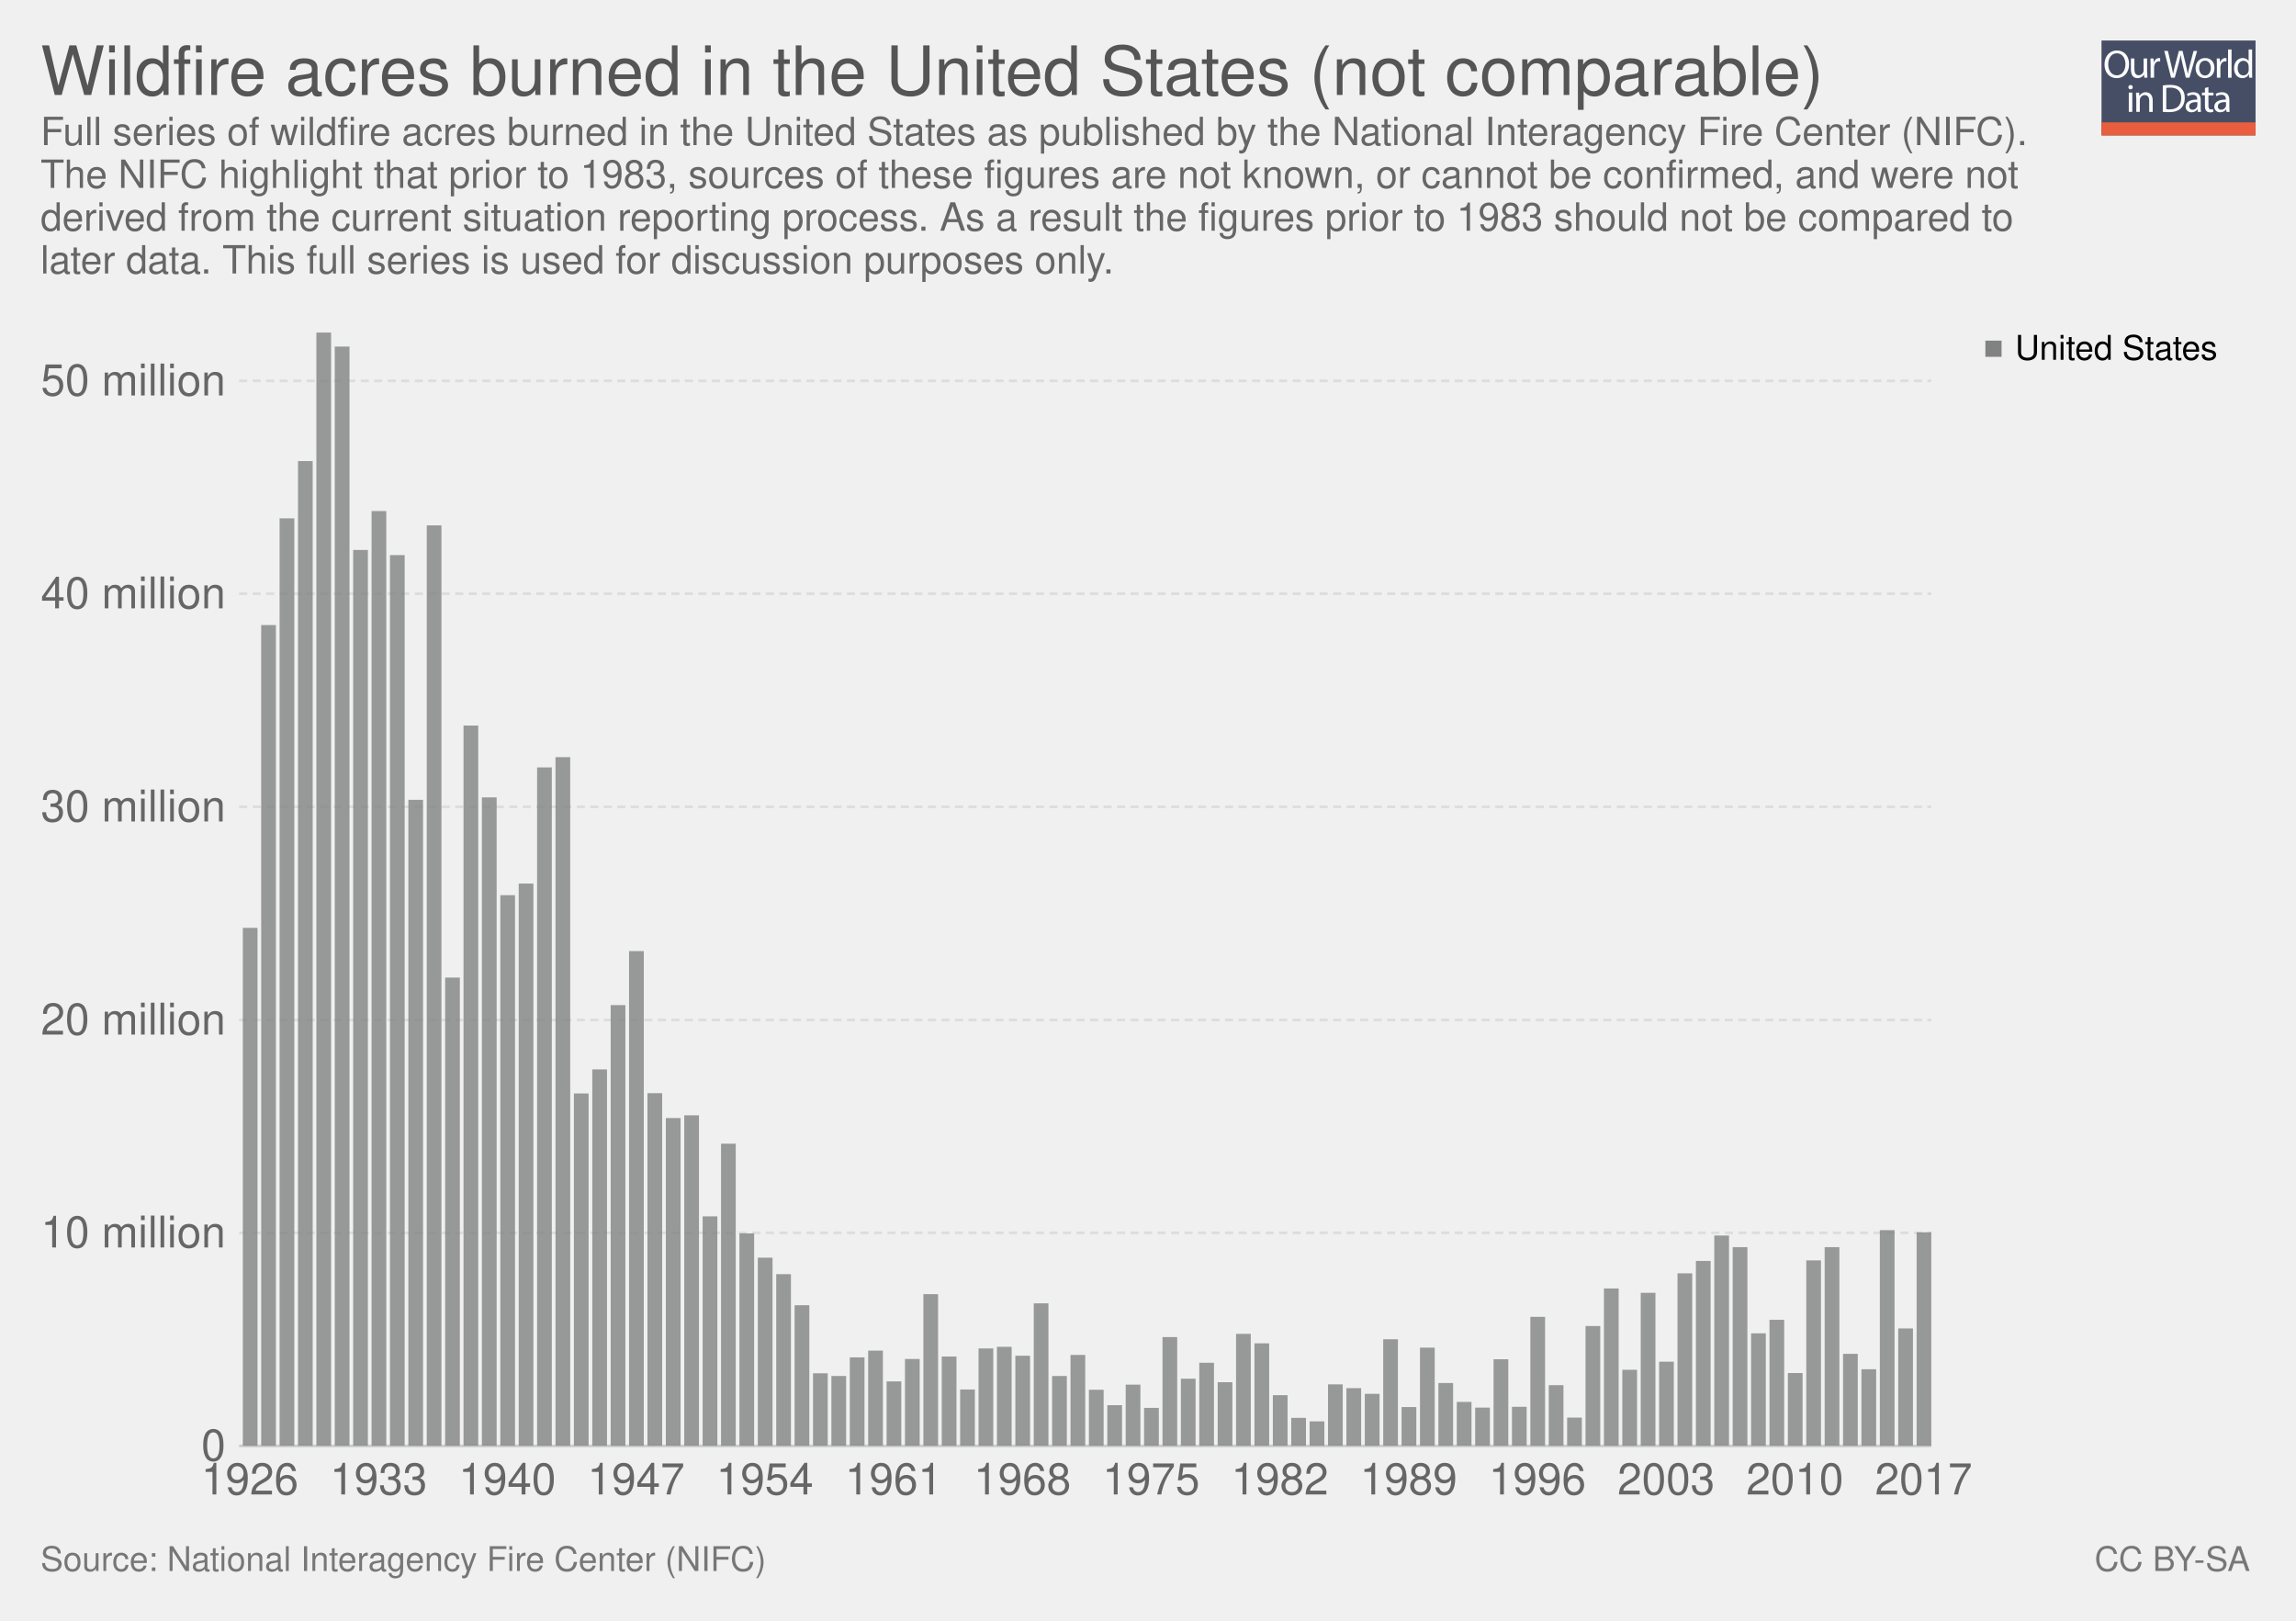
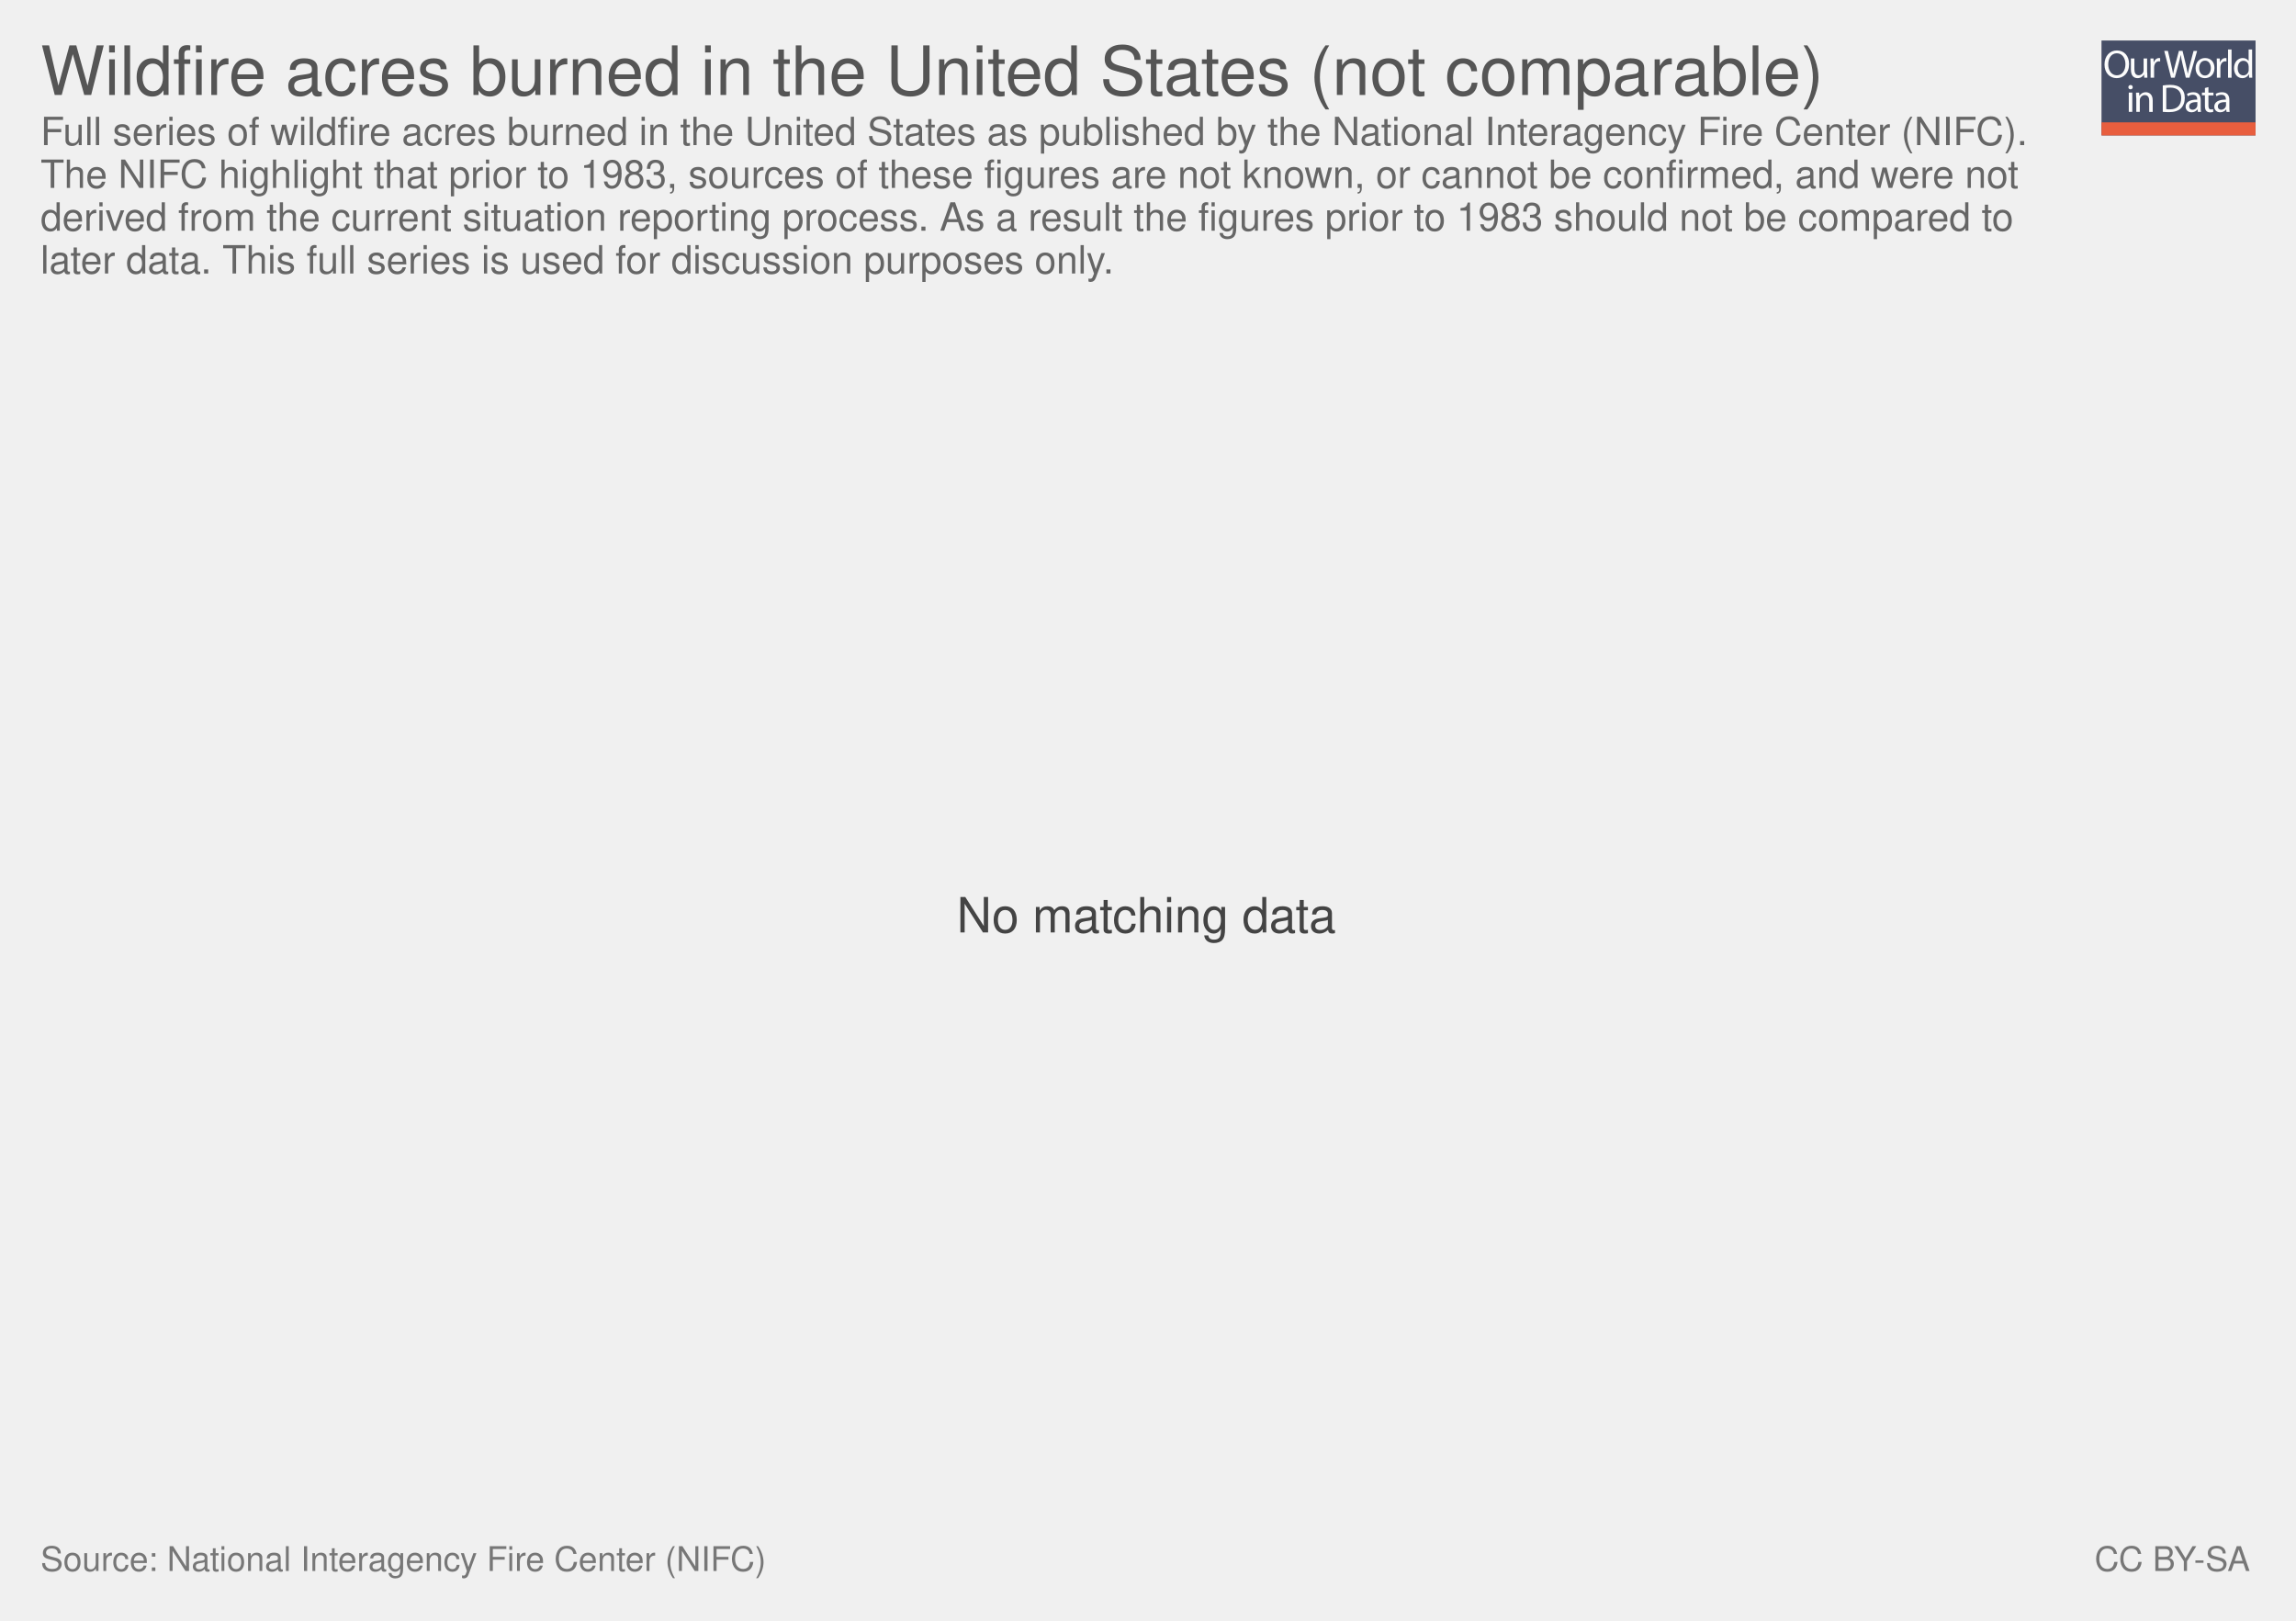
- <svg xmlns="http://www.w3.org/2000/svg" xmlns:xlink="http://www.w3.org/1999/xlink" version="1.1" style="font-family: 'Helvetica Neue', Helvetica, Arial, sans-serif; font-size: 18px; background-color: white; text-rendering: optimizeLegibility; -webkit-font-smoothing: antialiased;" width="850" height="600">
+ <svg xmlns="http://www.w3.org/2000/svg" xmlns:xlink="http://www.w3.org/1999/xlink" version="1.1" style="font-family:'Helvetica Neue', Helvetica, Arial, sans-serif;font-size:18px;background-color:white;text-rendering:optimizeLegibility;-webkit-font-smoothing:antialiased" width="850" height="600">
  <g class="ChartTab">
    <g class="HeaderView">
      <g opacity="0.8" transform="translate(778, 15) scale(0.27)">
        <a xlink:href="https://ourworldindata.org" target="_blank">
          <g>
            <rect x="0" y="0" fill="#1B2543" width="211.2" height="130.1" />
            <rect x="0" y="112.2" fill="#E63912" width="211.2" height="17.9" />
            <g>
              <rect x="1.2" y="12.3" fill="none" width="210.2" height="99.2" />
              <path fill="#FFFFFF" d="M37.8,32.2c0,12.7-7.7,19.4-17.1,19.4c-9.7,0-16.6-7.5-16.6-18.7c0-11.7,7.3-19.3,17.1-19.3 C31.3,13.7,37.8,21.3,37.8,32.2z M9.2,32.8c0,7.9,4.3,14.9,11.8,14.9c7.5,0,11.8-6.9,11.8-15.3c0-7.3-3.8-14.9-11.8-14.9 C13.1,17.5,9.2,24.8,9.2,32.8z" />
              <path fill="#FFFFFF" d="M62.7,43.8c0,2.7,0.1,5.1,0.2,7.2h-4.3l-0.3-4.3h-0.1c-1.3,2.1-4,4.9-8.8,4.9c-4.2,0-9.1-2.3-9.1-11.6 V24.6h4.8v14.6c0,5,1.5,8.4,5.9,8.4c3.2,0,5.5-2.2,6.3-4.4c0.3-0.7,0.4-1.6,0.4-2.5V24.6h4.8V43.8z" />
              <path fill="#FFFFFF" d="M67.3,32.8c0-3.1-0.1-5.8-0.2-8.2h4.2l0.2,5.2h0.2c1.2-3.5,4.1-5.8,7.3-5.8c0.5,0,0.9,0.1,1.4,0.2v4.5 c-0.5-0.1-1-0.2-1.6-0.2c-3.4,0-5.8,2.6-6.5,6.2c-0.1,0.7-0.2,1.4-0.2,2.2V51h-4.8V32.8z" />
              <path fill="#FFFFFF" d="M95.4,51l-9.4-36.8h5l4.4,18.6c1.1,4.6,2.1,9.2,2.7,12.7h0.1c0.6-3.7,1.8-8,3-12.8l4.9-18.5h5l4.5,18.7 c1,4.4,2,8.7,2.6,12.6h0.1c0.8-4,1.8-8.1,3-12.7l4.9-18.5h4.9L120.6,51h-5L111,31.9c-1.1-4.7-1.9-8.3-2.4-12h-0.1 c-0.7,3.7-1.5,7.3-2.8,12L100.4,51H95.4z" />
              <path fill="#FFFFFF" d="M154.9,37.6c0,9.8-6.8,14-13.2,14c-7.2,0-12.7-5.2-12.7-13.6c0-8.8,5.8-14,13.1-14 C149.8,24,154.9,29.5,154.9,37.6z M133.9,37.9c0,5.8,3.3,10.1,8,10.1c4.6,0,8-4.3,8-10.3c0-4.5-2.2-10.1-7.9-10.1 C136.3,27.6,133.9,32.8,133.9,37.9z" />
              <path fill="#FFFFFF" d="M158.2,32.8c0-3.1-0.1-5.8-0.2-8.2h4.2l0.2,5.2h0.2c1.2-3.5,4.1-5.8,7.3-5.8c0.5,0,0.9,0.1,1.4,0.2v4.5 c-0.5-0.1-1-0.2-1.6-0.2c-3.4,0-5.8,2.6-6.5,6.2c-0.1,0.7-0.2,1.4-0.2,2.2V51h-4.8V32.8z" />
              <path fill="#FFFFFF" d="M173.5,12.3h4.8V51h-4.8V12.3z" />
              <path fill="#FFFFFF" d="M206.5,12.3v31.9c0,2.3,0.1,5,0.2,6.8h-4.3l-0.2-4.6H202c-1.5,2.9-4.7,5.2-9,5.2 c-6.4,0-11.3-5.4-11.3-13.4c-0.1-8.8,5.4-14.2,11.9-14.2c4,0,6.8,1.9,8,4h0.1V12.3H206.5z M201.7,35.4c0-0.6-0.1-1.4-0.2-2 c-0.7-3.1-3.3-5.6-6.9-5.6c-5,0-7.9,4.4-7.9,10.2c0,5.3,2.6,9.8,7.8,9.8c3.2,0,6.2-2.1,7.1-5.7c0.2-0.7,0.2-1.3,0.2-2.1V35.4z" />
              <path fill="#FFFFFF" d="M42.8,64c0.1,1.6-1.1,2.9-3.1,2.9c-1.7,0-2.9-1.3-2.9-2.9c0-1.7,1.3-3,3-3C41.7,61,42.8,62.3,42.8,64z M37.4,97.8V71.4h4.8v26.4H37.4z" />
              <path fill="#FFFFFF" d="M47.5,78.6c0-2.7-0.1-5-0.2-7.1h4.3l0.3,4.4h0.1c1.3-2.5,4.4-5,8.8-5c3.7,0,9.4,2.2,9.4,11.2v15.8h-4.8 V82.6c0-4.3-1.6-7.8-6.1-7.8c-3.2,0-5.6,2.2-6.5,4.9c-0.2,0.6-0.3,1.4-0.3,2.2v15.9h-4.8V78.6z" />
              <path fill="#FFFFFF" d="M84,61.6c2.9-0.4,6.3-0.8,10.1-0.8c6.8,0,11.7,1.6,14.9,4.6c3.3,3,5.2,7.3,5.2,13.2c0,6-1.9,10.9-5.3,14.3 c-3.4,3.4-9.1,5.3-16.3,5.3c-3.4,0-6.2-0.2-8.6-0.4V61.6z M88.8,94.1c1.2,0.2,3,0.3,4.8,0.3c10.2,0,15.7-5.7,15.7-15.6 c0.1-8.7-4.9-14.2-14.9-14.2c-2.5,0-4.3,0.2-5.6,0.5V94.1z" />
              <path fill="#FFFFFF" d="M132.1,97.8l-0.4-3.3h-0.2c-1.5,2.1-4.3,3.9-8.1,3.9c-5.4,0-8.1-3.8-8.1-7.6c0-6.4,5.7-9.9,15.9-9.8v-0.5 c0-2.2-0.6-6.1-6-6.1c-2.5,0-5,0.8-6.9,2l-1.1-3.2c2.2-1.4,5.4-2.3,8.7-2.3c8.1,0,10.1,5.5,10.1,10.8v9.9c0,2.3,0.1,4.5,0.4,6.3 H132.1z M131.4,84.4c-5.3-0.1-11.2,0.8-11.2,5.9c0,3.1,2.1,4.6,4.5,4.6c3.4,0,5.6-2.2,6.4-4.4c0.2-0.5,0.3-1,0.3-1.5V84.4z" />
              <path fill="#FFFFFF" d="M146.6,63.9v7.6h6.9v3.7h-6.9v14.2c0,3.3,0.9,5.1,3.6,5.1c1.3,0,2.2-0.2,2.8-0.3l0.2,3.6 c-0.9,0.4-2.4,0.7-4.3,0.7c-2.2,0-4-0.7-5.2-2c-1.4-1.4-1.9-3.8-1.9-6.9V75.1h-4.1v-3.7h4.1v-6.3L146.6,63.9z" />
              <path fill="#FFFFFF" d="M171.4,97.8l-0.4-3.3h-0.2c-1.5,2.1-4.3,3.9-8.1,3.9c-5.4,0-8.1-3.8-8.1-7.6c0-6.4,5.7-9.9,15.9-9.8v-0.5 c0-2.2-0.6-6.1-6-6.1c-2.5,0-5,0.8-6.9,2l-1.1-3.2c2.2-1.4,5.4-2.3,8.7-2.3c8.1,0,10.1,5.5,10.1,10.8v9.9c0,2.3,0.1,4.5,0.4,6.3 H171.4z M170.7,84.4c-5.3-0.1-11.2,0.8-11.2,5.9c0,3.1,2.1,4.6,4.5,4.6c3.4,0,5.6-2.2,6.4-4.4c0.2-0.5,0.3-1,0.3-1.5V84.4z" />
            </g>
          </g>
        </a>
      </g>
      <a href="https://ourworldindata.org/grapher/acres-burned-usa-full-series" target="_blank">
        <text font-size="25.20" x="15.0" y="35.2" fill="#555">
          <tspan x="15" y="35.16">Wildfire acres burned in the United States (not comparable)</tspan>
        </text>
      </a>
      <text font-size="14.40" x="15.0" y="53.7" fill="#666">
        <tspan x="15" y="53.72">Full series of wildfire acres burned in the United States as published by the National Interagency Fire Center (NIFC).</tspan>
        <tspan x="15" y="69.56">The NIFC highlight that prior to 1983, sources of these figures are not known, or cannot be confirmed, and were not</tspan>
        <tspan x="15" y="85.4">derived from the current situation reporting process. As a result the figures prior to 1983 should not be compared to</tspan>
        <tspan x="15" y="101.24">later data. This full series is used for discussion purposes only.</tspan>
      </text>
    </g>
-     <g class="StackedBarChart">
-       <defs>
-         <clipPath id="boundsClip-1">
-           <rect x="88.526" y="123.1" width="626.474" height="412.2" />
-         </clipPath>
-       </defs>
-       <rect x="15" y="123.1" width="820" height="433.4" opacity="0" fill="rgba(255,255,255,0)" />
-       <g class="VerticalAxis">
-         <text x="83.53" y="535.3" fill="#666" dominant-baseline="middle" text-anchor="end" font-size="16.2">0</text>
-         <text x="83.53" y="456.4" fill="#666" dominant-baseline="middle" text-anchor="end" font-size="16.2">10 million</text>
-         <text x="83.53" y="377.6" fill="#666" dominant-baseline="middle" text-anchor="end" font-size="16.2">20 million</text>
-         <text x="83.53" y="298.7" fill="#666" dominant-baseline="middle" text-anchor="end" font-size="16.2">30 million</text>
-         <text x="83.53" y="219.8" fill="#666" dominant-baseline="middle" text-anchor="end" font-size="16.2">40 million</text>
-         <text x="83.53" y="141" fill="#666" dominant-baseline="middle" text-anchor="end" font-size="16.2">50 million</text>
-       </g>
-       <g class="AxisGridLines">
-         <line x1="88.53" y1="535.3" x2="715.00" y2="535.3" stroke="#ccc" />
-         <line x1="88.53" y1="456.4" x2="715.00" y2="456.4" stroke="#ddd" stroke-dasharray="3,2" />
-         <line x1="88.53" y1="377.6" x2="715.00" y2="377.6" stroke="#ddd" stroke-dasharray="3,2" />
-         <line x1="88.53" y1="298.7" x2="715.00" y2="298.7" stroke="#ddd" stroke-dasharray="3,2" />
-         <line x1="88.53" y1="219.8" x2="715.00" y2="219.8" stroke="#ddd" stroke-dasharray="3,2" />
-         <line x1="88.53" y1="141" x2="715.00" y2="141" stroke="#ddd" stroke-dasharray="3,2" />
-       </g>
-       <g>
-         <text x="74.468" y="553.26" fill="#666" font-size="16.2">1926</text>
-         <text x="122.134" y="553.26" fill="#666" font-size="16.2">1933</text>
-         <text x="169.801" y="553.26" fill="#666" font-size="16.2">1940</text>
-         <text x="217.467" y="553.26" fill="#666" font-size="16.2">1947</text>
-         <text x="265.134" y="553.26" fill="#666" font-size="16.2">1954</text>
-         <text x="312.8" y="553.26" fill="#666" font-size="16.2">1961</text>
-         <text x="360.467" y="553.26" fill="#666" font-size="16.2">1968</text>
-         <text x="408.133" y="553.26" fill="#666" font-size="16.2">1975</text>
-         <text x="455.8" y="553.26" fill="#666" font-size="16.2">1982</text>
-         <text x="503.466" y="553.26" fill="#666" font-size="16.2">1989</text>
-         <text x="551.133" y="553.26" fill="#666" font-size="16.2">1996</text>
-         <text x="598.799" y="553.26" fill="#666" font-size="16.2">2003</text>
-         <text x="646.466" y="553.26" fill="#666" font-size="16.2">2010</text>
-         <text x="694.132" y="553.26" fill="#666" font-size="16.2">2017</text>
-       </g>
-       <g clip-path="url(#boundsClip-1)">
-         <g class="United-States_0-segments">
-           <rect x="89.888" y="343.5" width="5.448" height="191.8" fill="#818282" opacity="0.8" />
-           <rect x="96.697" y="231.4" width="5.448" height="303.9" fill="#818282" opacity="0.8" />
-           <rect x="103.507" y="191.9" width="5.448" height="343.4" fill="#818282" opacity="0.8" />
-           <rect x="110.316" y="170.7" width="5.448" height="364.6" fill="#818282" opacity="0.8" />
-           <rect x="117.126" y="123.1" width="5.448" height="412.2" fill="#818282" opacity="0.8" />
-           <rect x="123.935" y="128.3" width="5.448" height="407" fill="#818282" opacity="0.8" />
-           <rect x="130.745" y="203.6" width="5.448" height="331.7" fill="#818282" opacity="0.8" />
-           <rect x="137.554" y="189.2" width="5.448" height="346.1" fill="#818282" opacity="0.8" />
-           <rect x="144.364" y="205.5" width="5.448" height="329.8" fill="#818282" opacity="0.8" />
-           <rect x="151.173" y="296.1" width="5.448" height="239.2" fill="#818282" opacity="0.8" />
-           <rect x="157.983" y="194.5" width="5.448" height="340.8" fill="#818282" opacity="0.8" />
-           <rect x="164.792" y="361.9" width="5.448" height="173.4" fill="#818282" opacity="0.8" />
-           <rect x="171.602" y="268.6" width="5.448" height="266.7" fill="#818282" opacity="0.8" />
-           <rect x="178.411" y="295.2" width="5.448" height="240.1" fill="#818282" opacity="0.8" />
-           <rect x="185.221" y="331.4" width="5.448" height="203.9" fill="#818282" opacity="0.8" />
-           <rect x="192.03" y="327.1" width="5.448" height="208.2" fill="#818282" opacity="0.8" />
-           <rect x="198.84" y="284.1" width="5.448" height="251.2" fill="#818282" opacity="0.8" />
-           <rect x="205.649" y="280.3" width="5.448" height="255" fill="#818282" opacity="0.8" />
-           <rect x="212.459" y="404.8" width="5.448" height="130.5" fill="#818282" opacity="0.8" />
-           <rect x="219.268" y="395.9" width="5.448" height="139.4" fill="#818282" opacity="0.8" />
-           <rect x="226.078" y="372.1" width="5.448" height="163.2" fill="#818282" opacity="0.8" />
-           <rect x="232.887" y="352.1" width="5.448" height="183.2" fill="#818282" opacity="0.8" />
-           <rect x="239.697" y="404.7" width="5.448" height="130.6" fill="#818282" opacity="0.8" />
-           <rect x="246.506" y="413.9" width="5.448" height="121.4" fill="#818282" opacity="0.8" />
-           <rect x="253.316" y="412.9" width="5.448" height="122.4" fill="#818282" opacity="0.8" />
-           <rect x="260.125" y="450.3" width="5.448" height="85" fill="#818282" opacity="0.8" />
-           <rect x="266.935" y="423.4" width="5.448" height="111.9" fill="#818282" opacity="0.8" />
-           <rect x="273.744" y="456.6" width="5.448" height="78.7" fill="#818282" opacity="0.8" />
-           <rect x="280.554" y="465.6" width="5.448" height="69.7" fill="#818282" opacity="0.8" />
-           <rect x="287.363" y="471.7" width="5.448" height="63.6" fill="#818282" opacity="0.8" />
-           <rect x="294.173" y="483.2" width="5.448" height="52.1" fill="#818282" opacity="0.8" />
-           <rect x="300.982" y="508.4" width="5.448" height="26.9" fill="#818282" opacity="0.8" />
-           <rect x="307.792" y="509.4" width="5.448" height="25.9" fill="#818282" opacity="0.8" />
-           <rect x="314.601" y="502.5" width="5.448" height="32.8" fill="#818282" opacity="0.8" />
-           <rect x="321.411" y="500" width="5.448" height="35.3" fill="#818282" opacity="0.8" />
-           <rect x="328.22" y="511.4" width="5.448" height="23.9" fill="#818282" opacity="0.8" />
-           <rect x="335.03" y="503.1" width="5.448" height="32.2" fill="#818282" opacity="0.8" />
-           <rect x="341.839" y="479.1" width="5.448" height="56.2" fill="#818282" opacity="0.8" />
-           <rect x="348.649" y="502.2" width="5.448" height="33.1" fill="#818282" opacity="0.8" />
-           <rect x="355.458" y="514.4" width="5.448" height="20.9" fill="#818282" opacity="0.8" />
-           <rect x="362.268" y="499.2" width="5.448" height="36.1" fill="#818282" opacity="0.8" />
-           <rect x="369.077" y="498.6" width="5.448" height="36.7" fill="#818282" opacity="0.8" />
-           <rect x="375.887" y="501.9" width="5.448" height="33.4" fill="#818282" opacity="0.8" />
-           <rect x="382.696" y="482.5" width="5.448" height="52.8" fill="#818282" opacity="0.8" />
-           <rect x="389.506" y="509.4" width="5.448" height="25.9" fill="#818282" opacity="0.8" />
-           <rect x="396.315" y="501.6" width="5.448" height="33.7" fill="#818282" opacity="0.8" />
-           <rect x="403.125" y="514.5" width="5.448" height="20.8" fill="#818282" opacity="0.8" />
-           <rect x="409.934" y="520.2" width="5.448" height="15.1" fill="#818282" opacity="0.8" />
-           <rect x="416.744" y="512.6" width="5.448" height="22.7" fill="#818282" opacity="0.8" />
-           <rect x="423.553" y="521.2" width="5.448" height="14.1" fill="#818282" opacity="0.8" />
-           <rect x="430.363" y="495" width="5.448" height="40.3" fill="#818282" opacity="0.8" />
-           <rect x="437.172" y="510.4" width="5.448" height="24.9" fill="#818282" opacity="0.8" />
-           <rect x="443.982" y="504.5" width="5.448" height="30.8" fill="#818282" opacity="0.8" />
-           <rect x="450.791" y="511.7" width="5.448" height="23.6" fill="#818282" opacity="0.8" />
-           <rect x="457.601" y="493.8" width="5.448" height="41.5" fill="#818282" opacity="0.8" />
-           <rect x="464.41" y="497.3" width="5.448" height="38" fill="#818282" opacity="0.8" />
-           <rect x="471.22" y="516.5" width="5.448" height="18.8" fill="#818282" opacity="0.8" />
-           <rect x="478.029" y="524.9" width="5.448" height="10.4" fill="#818282" opacity="0.8" />
-           <rect x="484.839" y="526.2" width="5.448" height="9.1" fill="#818282" opacity="0.8" />
-           <rect x="491.648" y="512.5" width="5.448" height="22.8" fill="#818282" opacity="0.8" />
-           <rect x="498.458" y="513.9" width="5.448" height="21.4" fill="#818282" opacity="0.8" />
-           <rect x="505.267" y="516" width="5.448" height="19.3" fill="#818282" opacity="0.8" />
-           <rect x="512.077" y="495.8" width="5.448" height="39.5" fill="#818282" opacity="0.8" />
-           <rect x="518.886" y="520.9" width="5.448" height="14.4" fill="#818282" opacity="0.8" />
-           <rect x="525.696" y="498.9" width="5.448" height="36.4" fill="#818282" opacity="0.8" />
-           <rect x="532.505" y="512" width="5.448" height="23.3" fill="#818282" opacity="0.8" />
-           <rect x="539.315" y="519" width="5.448" height="16.3" fill="#818282" opacity="0.8" />
-           <rect x="546.124" y="521.1" width="5.448" height="14.2" fill="#818282" opacity="0.8" />
-           <rect x="552.934" y="503.2" width="5.448" height="32.1" fill="#818282" opacity="0.8" />
-           <rect x="559.743" y="520.8" width="5.448" height="14.5" fill="#818282" opacity="0.8" />
-           <rect x="566.553" y="487.5" width="5.448" height="47.8" fill="#818282" opacity="0.8" />
-           <rect x="573.362" y="512.8" width="5.448" height="22.5" fill="#818282" opacity="0.8" />
-           <rect x="580.172" y="524.8" width="5.448" height="10.5" fill="#818282" opacity="0.8" />
-           <rect x="586.981" y="490.9" width="5.448" height="44.4" fill="#818282" opacity="0.8" />
-           <rect x="593.791" y="477" width="5.448" height="58.3" fill="#818282" opacity="0.8" />
-           <rect x="600.6" y="507.1" width="5.448" height="28.2" fill="#818282" opacity="0.8" />
-           <rect x="607.41" y="478.6" width="5.448" height="56.7" fill="#818282" opacity="0.8" />
-           <rect x="614.219" y="504.1" width="5.448" height="31.2" fill="#818282" opacity="0.8" />
-           <rect x="621.029" y="471.4" width="5.448" height="63.9" fill="#818282" opacity="0.8" />
-           <rect x="627.838" y="466.8" width="5.448" height="68.5" fill="#818282" opacity="0.8" />
-           <rect x="634.648" y="457.4" width="5.448" height="77.9" fill="#818282" opacity="0.8" />
-           <rect x="641.457" y="461.7" width="5.448" height="73.6" fill="#818282" opacity="0.8" />
-           <rect x="648.267" y="493.6" width="5.448" height="41.7" fill="#818282" opacity="0.8" />
-           <rect x="655.076" y="488.6" width="5.448" height="46.7" fill="#818282" opacity="0.8" />
-           <rect x="661.886" y="508.3" width="5.448" height="27" fill="#818282" opacity="0.8" />
-           <rect x="668.695" y="466.6" width="5.448" height="68.7" fill="#818282" opacity="0.8" />
-           <rect x="675.505" y="461.7" width="5.448" height="73.6" fill="#818282" opacity="0.8" />
-           <rect x="682.314" y="501.2" width="5.448" height="34.1" fill="#818282" opacity="0.8" />
-           <rect x="689.124" y="506.9" width="5.448" height="28.4" fill="#818282" opacity="0.8" />
-           <rect x="695.933" y="455.4" width="5.448" height="79.9" fill="#818282" opacity="0.8" />
-           <rect x="702.743" y="491.8" width="5.448" height="43.5" fill="#818282" opacity="0.8" />
-           <rect x="709.552" y="456.2" width="5.448" height="79.1" fill="#818282" opacity="0.8" />
-         </g>
-       </g>
-       <g style="cursor: pointer;" class="ScatterColorLegend clickable">
-         <g class="legendMark">
-           <rect x="735" y="120.6" width="86.978" height="17.6" fill="#fff" opacity="0" />,<rect x="735" y="126.1" width="6" height="6" fill="#818282" />,<text font-size="12.60" x="746.0" y="133.2">
-             <tspan x="746" y="133.18">United States</tspan>
-           </text>
-         </g>
-       </g>
+     <g class="NoData">
+       <text font-size="18.00" x="354.2" y="345.2" fill="#444">
+         <tspan x="354.17" y="345.2">No matching data</tspan>
+       </text>
    </g>
-     <g style="fill: #777;" class="SourcesFooter">
-       <g style="fill: #777;" class="clickable">
+     <g class="SourcesFooter" style="fill:#777">
+       <g class="clickable" style="fill:#777">
        <text font-size="12.60" x="15.0" y="581.6">
          <tspan x="15" y="581.58">Source: National Interagency Fire Center (NIFC)</tspan>
        </text>
      </g>
      <text font-size="12.60" x="775.4" y="581.6">
        <tspan x="775.402" y="581.58">
          <a style="fill: #777;" class="cclogo" href="http://creativecommons.org/licenses/by-sa/4.0/deed.en_US" target="_blank">CC BY-SA</a>
        </tspan>
      </text>
    </g>
  </g>
</svg>
